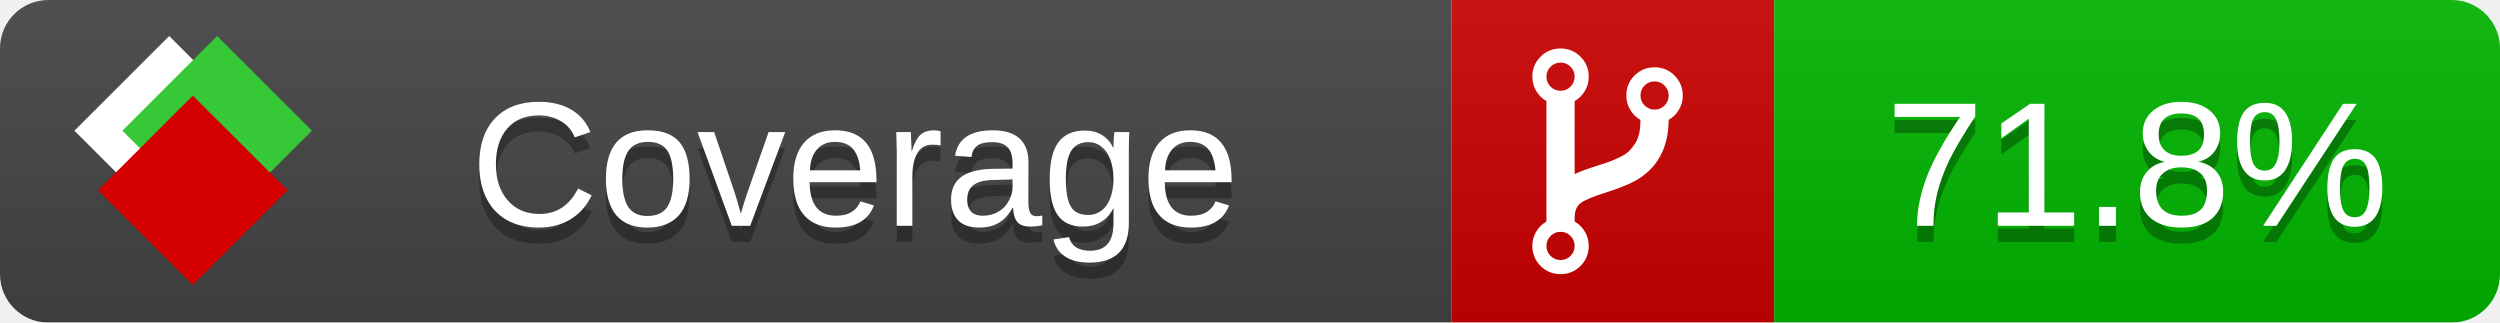
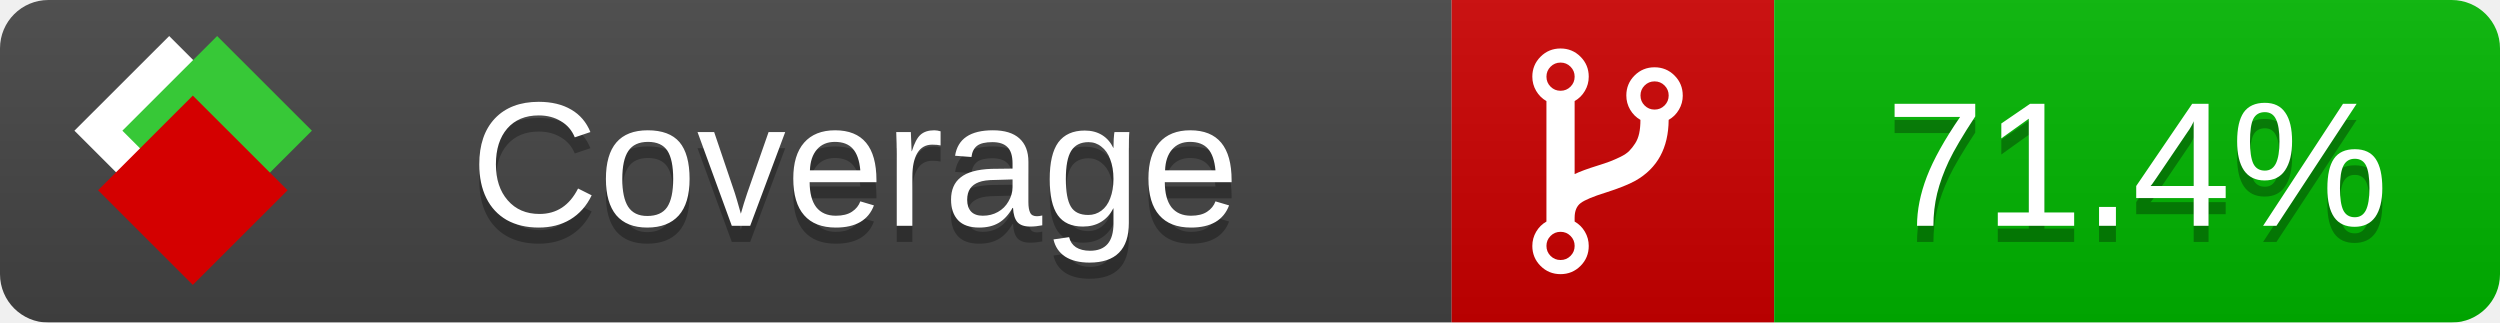
<svg xmlns="http://www.w3.org/2000/svg" xmlns:xlink="http://www.w3.org/1999/xlink" width="155" height="20">
  <style type="text/css">
          
            @keyframes fade1 {
                0% { visibility: visible; opacity: 1; }
               23% { visibility: visible; opacity: 1; }
               25% { visibility: hidden; opacity: 0; }
               48% { visibility: hidden; opacity: 0; }
               50% { visibility: hidden; opacity: 0; }
               73% { visibility: hidden; opacity: 0; }
               75% { visibility: hidden; opacity: 0; }
               98% { visibility: hidden; opacity: 0; }
              100% { visibility: visible; opacity: 1; }
            }
            @keyframes fade2 {
                0% { visibility: hidden; opacity: 0; }
               23% { visibility: hidden; opacity: 0; }
               25% { visibility: visible; opacity: 1; }
               48% { visibility: visible; opacity: 1; }
               50% { visibility: hidden; opacity: 0; }
               73% { visibility: hidden; opacity: 0; }
               75% { visibility: hidden; opacity: 0; }
               98% { visibility: hidden; opacity: 0; }
              100% { visibility: hidden; opacity: 0; }
            }
            @keyframes fade3 {
                0% { visibility: hidden; opacity: 0; }
               23% { visibility: hidden; opacity: 0; }
               25% { visibility: hidden; opacity: 0; }
               48% { visibility: hidden; opacity: 0; }
               50% { visibility: visible; opacity: 1; }
               73% { visibility: visible; opacity: 1; }
               75% { visibility: hidden; opacity: 0; }
               98% { visibility: hidden; opacity: 0; }
              100% { visibility: hidden; opacity: 0; }
            }
            @keyframes fade4 {
                0% { visibility: hidden; opacity: 0; }
               23% { visibility: hidden; opacity: 0; }
               25% { visibility: hidden; opacity: 0; }
               48% { visibility: hidden; opacity: 0; }
               50% { visibility: hidden; opacity: 0; }
               73% { visibility: hidden; opacity: 0; }
               75% { visibility: visible; opacity: 1; }
               98% { visibility: visible; opacity: 1; }
              100% { visibility: hidden; opacity: 0; }
            }
            .linecoverage {
                animation-duration: 15s;
                animation-name: fade1;
                animation-iteration-count: infinite;
            }
            .branchcoverage {
                animation-duration: 15s;
                animation-name: fade2;
                animation-iteration-count: infinite;
            }
            .methodcoverage {
                animation-duration: 15s;
                animation-name: fade3;
                animation-iteration-count: infinite;
            }
            .fullmethodcoverage {
                animation-duration: 15s;
                animation-name: fade4;
                animation-iteration-count: infinite;
            }
          
    </style>
  <defs>
    <linearGradient id="gradient" x2="0" y2="100%">
      <stop offset="0" stop-color="#bbb" stop-opacity=".1" />
      <stop offset="1" stop-opacity=".1" />
    </linearGradient>
    <linearGradient id="c">
      <stop offset="0" stop-color="#d40000" />
      <stop offset="1" stop-color="#ff2a2a" />
    </linearGradient>
    <linearGradient id="a">
      <stop offset="0" stop-color="#e0e0de" />
      <stop offset="1" stop-color="#fff" />
    </linearGradient>
    <linearGradient id="b">
      <stop offset="0" stop-color="#37c837" />
      <stop offset="1" stop-color="#217821" />
    </linearGradient>
    <linearGradient xlink:href="#a" id="e" x1="106.44" x2="69.96" y1="-11.96" y2="-46.84" gradientTransform="matrix(-.8426 -.00045 -.00045 -.8426 -94.27 -75.82)" gradientUnits="userSpaceOnUse" />
    <linearGradient xlink:href="#b" id="f" x1="56.19" x2="77.97" y1="-23.45" y2="10.62" gradientTransform="matrix(.8426 .00045 .00045 .8426 94.27 75.82)" gradientUnits="userSpaceOnUse" />
    <linearGradient xlink:href="#c" id="g" x1="79.98" x2="132.9" y1="10.79" y2="10.79" gradientTransform="matrix(.8426 .00045 .00045 .8426 94.27 75.82)" gradientUnits="userSpaceOnUse" />
    <mask id="mask">
      <rect width="155" height="20" rx="3" fill="#fff" />
    </mask>
    <g id="icon" transform="matrix(.04486 0 0 .04481 -.48 -.63)">
      <rect width="52.92" height="52.92" x="-109.72" y="-27.13" fill="url(#e)" transform="rotate(-135)" />
      <rect width="52.92" height="52.92" x="70.19" y="-39.18" fill="url(#f)" transform="rotate(45)" />
      <rect width="52.92" height="52.92" x="80.05" y="-15.74" fill="url(#g)" transform="rotate(45)" />
    </g>
  </defs>
  <g mask="url(#mask)">
    <rect x="0" y="0" width="90" height="20" fill="#444" />
    <rect x="90" y="0" width="20" height="20" fill="#c00" />
    <rect x="110" y="0" width="45" height="20" fill="#00B600" />
    <rect x="0" y="0" width="155" height="20" fill="url(#gradient)" />
  </g>
  <g>
    <path class="" fill="#fff" d="m 97.628,15.247 q 0,-0.364 -0.255,-0.619 -0.255,-0.255 -0.619,-0.255 -0.364,0 -0.619,0.255 -0.255,0.255 -0.255,0.619 0,0.364 0.255,0.619 0.255,0.255 0.619,0.255 0.364,0 0.619,-0.255 0.255,-0.255 0.255,-0.619 z m 0,-10.493 q 0,-0.364 -0.255,-0.619 -0.255,-0.255 -0.619,-0.255 -0.364,0 -0.619,0.255 -0.255,0.255 -0.255,0.619 0,0.364 0.255,0.619 0.255,0.255 0.619,0.255 0.364,0 0.619,-0.255 0.255,-0.255 0.255,-0.619 z m 5.83,1.166 q 0,-0.364 -0.255,-0.619 -0.255,-0.255 -0.619,-0.255 -0.364,0 -0.619,0.255 -0.255,0.255 -0.255,0.619 0,0.364 0.255,0.619 0.255,0.255 0.619,0.255 0.364,0 0.619,-0.255 0.255,-0.255 0.255,-0.619 z m 0.874,0 q 0,0.474 -0.237,0.879 -0.237,0.405 -0.638,0.633 -0.018,2.614 -2.059,3.771 -0.619,0.346 -1.849,0.738 -1.166,0.364 -1.544,0.647 -0.378,0.282 -0.378,0.911 l 0,0.237 q 0.401,0.228 0.638,0.633 0.237,0.405 0.237,0.879 0,0.729 -0.51,1.239 -0.51,0.51 -1.239,0.51 -0.729,0 -1.239,-0.51 -0.51,-0.51 -0.51,-1.239 0,-0.474 0.237,-0.879 0.237,-0.405 0.638,-0.633 l 0,-7.469 q -0.401,-0.228 -0.638,-0.633 -0.237,-0.405 -0.237,-0.879 0,-0.729 0.51,-1.239 0.51,-0.51 1.239,-0.51 0.729,0 1.239,0.51 0.51,0.51 0.51,1.239 0,0.474 -0.237,0.879 -0.237,0.405 -0.638,0.633 l 0,4.527 q 0.492,-0.237 1.403,-0.519 0.501,-0.155 0.797,-0.269 0.296,-0.114 0.642,-0.282 0.346,-0.169 0.537,-0.36 0.191,-0.191 0.369,-0.465 0.178,-0.273 0.255,-0.633 0.077,-0.36 0.077,-0.833 -0.401,-0.228 -0.638,-0.633 -0.237,-0.405 -0.237,-0.879 0,-0.729 0.51,-1.239 0.51,-0.51 1.239,-0.51 0.729,0 1.239,0.51 0.51,0.51 0.51,1.239 z" />
  </g>
  <g fill="#fff" text-anchor="middle" font-family="Verdana,Arial,Geneva,sans-serif" font-size="11">
    <a xlink:href="https://github.com/danielpalme/ReportGenerator" target="_top">
      <use xlink:href="#icon" transform="translate(3,1) scale(3.5)" />
    </a>
    <text x="53" y="15" fill="#010101" fill-opacity=".3">Coverage</text>
    <text x="53" y="14" fill="#fff">Coverage</text>
-     <text class="" x="132.5" y="15" fill="#010101" fill-opacity=".3">71.8%</text>
-     <text class="" x="132.5" y="14">71.8%</text>
+     <text class="" x="132.5" y="15" fill="#010101" fill-opacity=".3">71.4%</text>
+     <text class="" x="132.5" y="14">71.4%</text>
  </g>
  <g>
    <rect class="" x="90" y="0" width="65" height="20" fill-opacity="0" />
  </g>
</svg>
